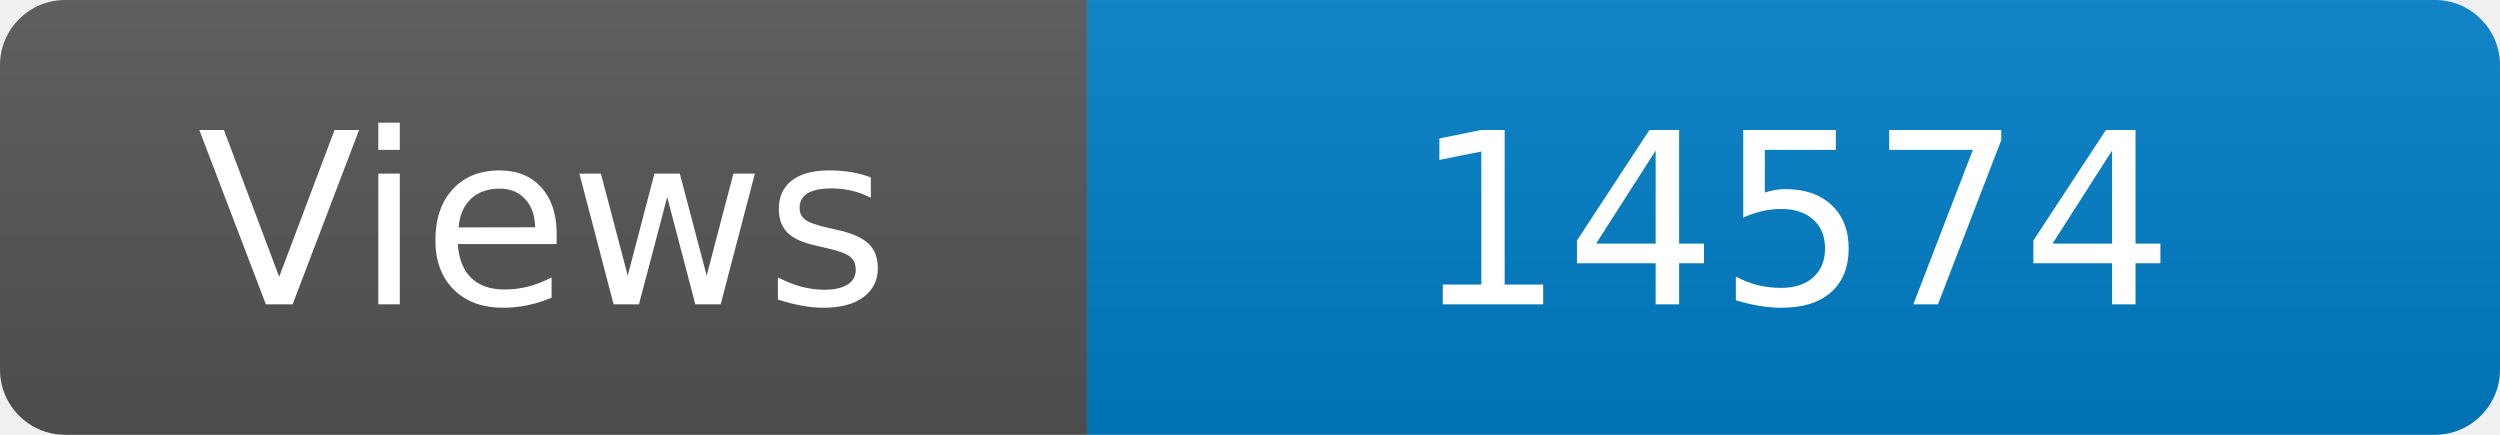
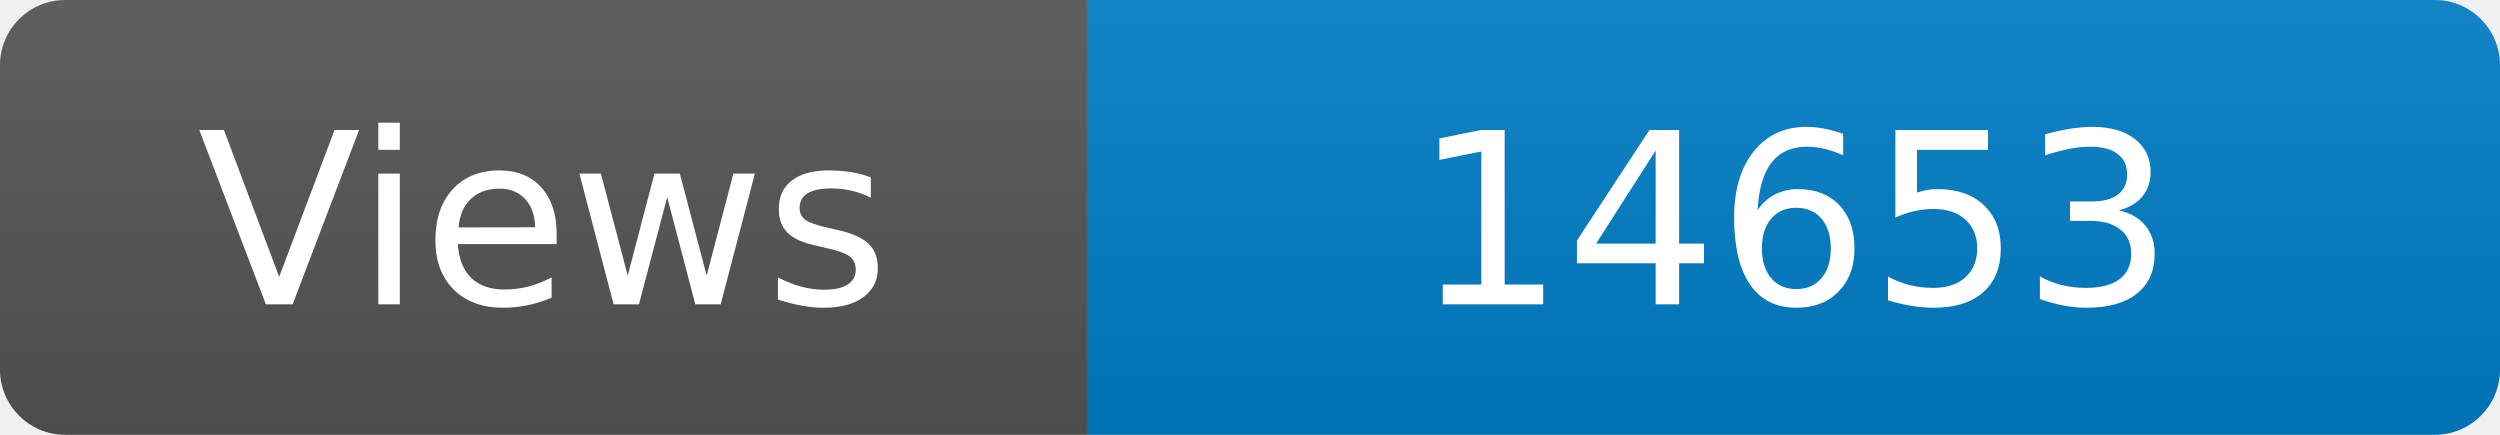
<svg xmlns="http://www.w3.org/2000/svg" width="115" height="20" role="img" aria-label="Maintained?: yes">
  <linearGradient id="s" x2="0" y2="100%">
    <stop offset="0" stop-color="#bbb" stop-opacity=".1" />
    <stop offset="1" stop-opacity=".1" />
  </linearGradient>
  <clipPath id="r">
    <rect width="115" height="20" rx="3" fill="#fff" />
  </clipPath>
  <g clip-path="url(#r)">
    <rect width="50" height="20" fill="#555" />
    <rect x="50" width="160" height="20" fill="#007ec6" />
    <rect width="115" height="20" fill="url(#s)" />
  </g>
  <g fill="#fff" text-anchor="middle" font-family="Verdana,Geneva,DejaVu Sans,sans-serif" font-size="110">
    <text x="250" y="140" transform="scale(.1)" fill="#fff">Views</text>
-     <text x="825" y="140" transform="scale(.1)" fill="#fff">14574</text>
+     <text x="825" y="140" transform="scale(.1)" fill="#fff">14653</text>
  </g>
</svg>
